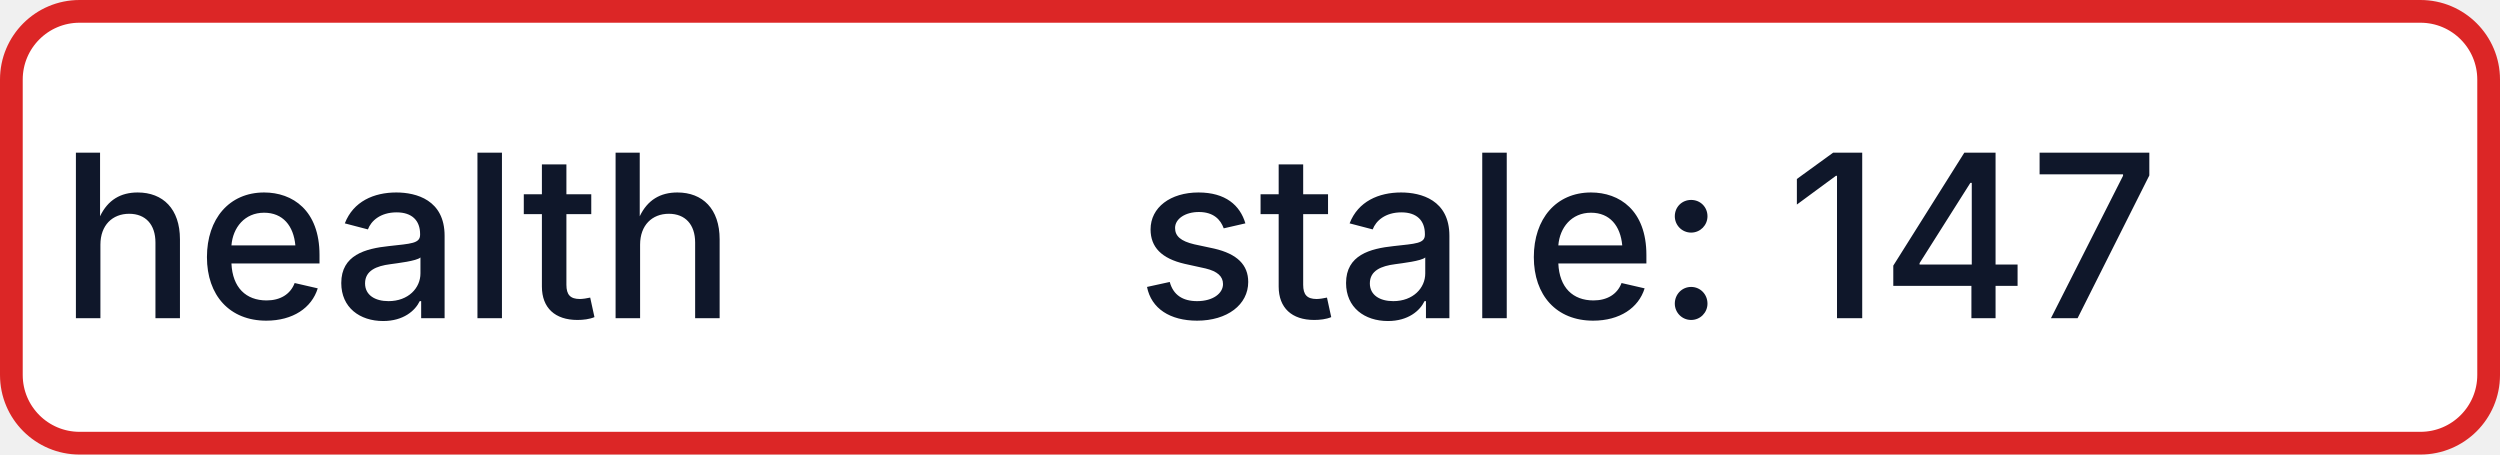
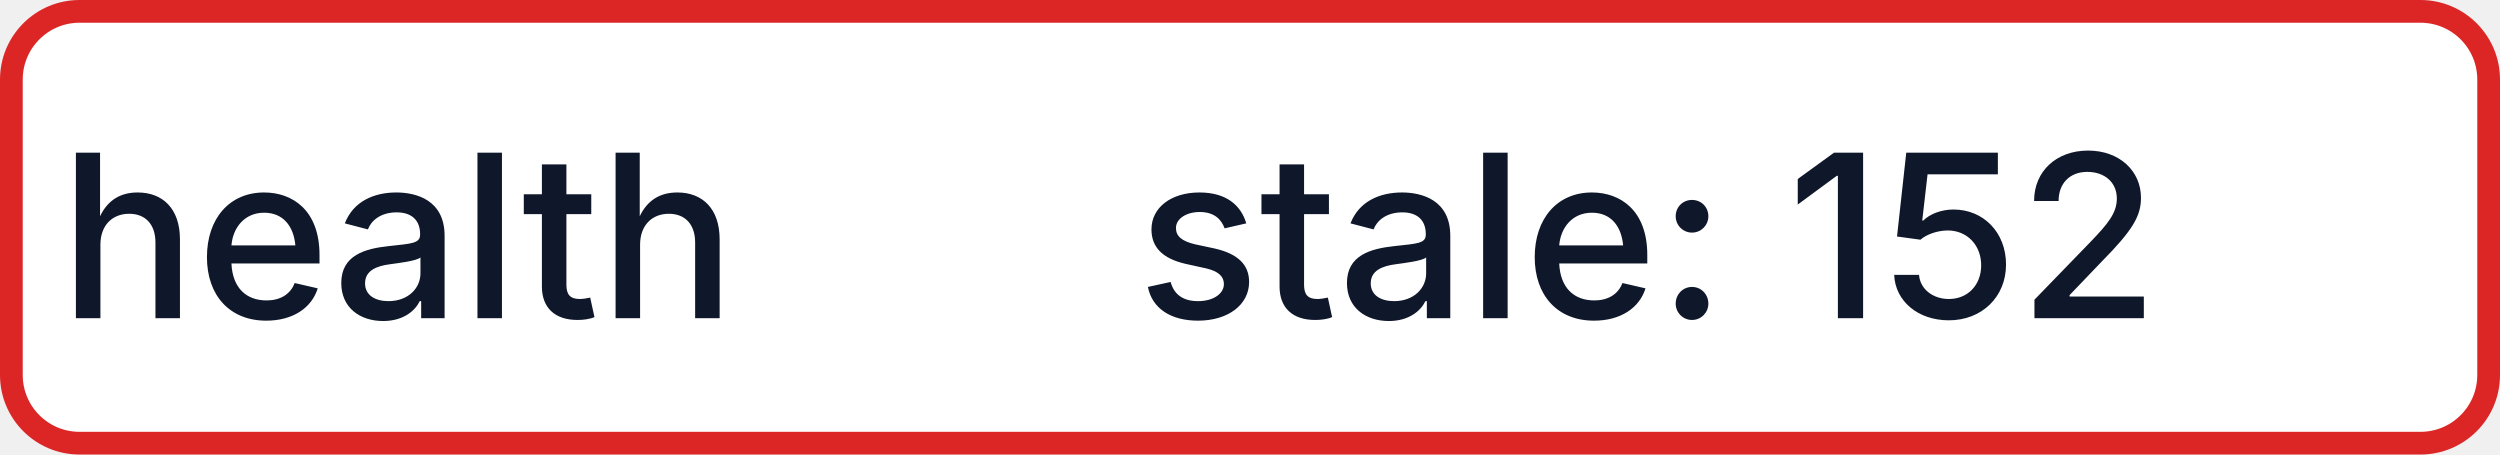
- <svg xmlns="http://www.w3.org/2000/svg" width="110" height="20" role="img" aria-label="health: stale: 147">
+ <svg xmlns="http://www.w3.org/2000/svg" width="110" height="20" role="img" aria-label="health: stale: 152">
  <rect x="0.5" y="0.5" width="109" height="19" rx="3" fill="#FFFFFF" stroke="#DC2626" stroke-width="1" />
  <g fill="#0F172A" text-anchor="middle" font-family="-apple-system,BlinkMacSystemFont,Segoe UI,sans-serif" font-size="10" font-weight="500">
    <text x="17.5" y="14">health</text>
-     <text x="72.5" y="14" textLength="68" lengthAdjust="spacingAndGlyphs">stale: 147</text>
+     <text x="72.5" y="14" textLength="68" lengthAdjust="spacingAndGlyphs">stale: 152</text>
  </g>
</svg>
